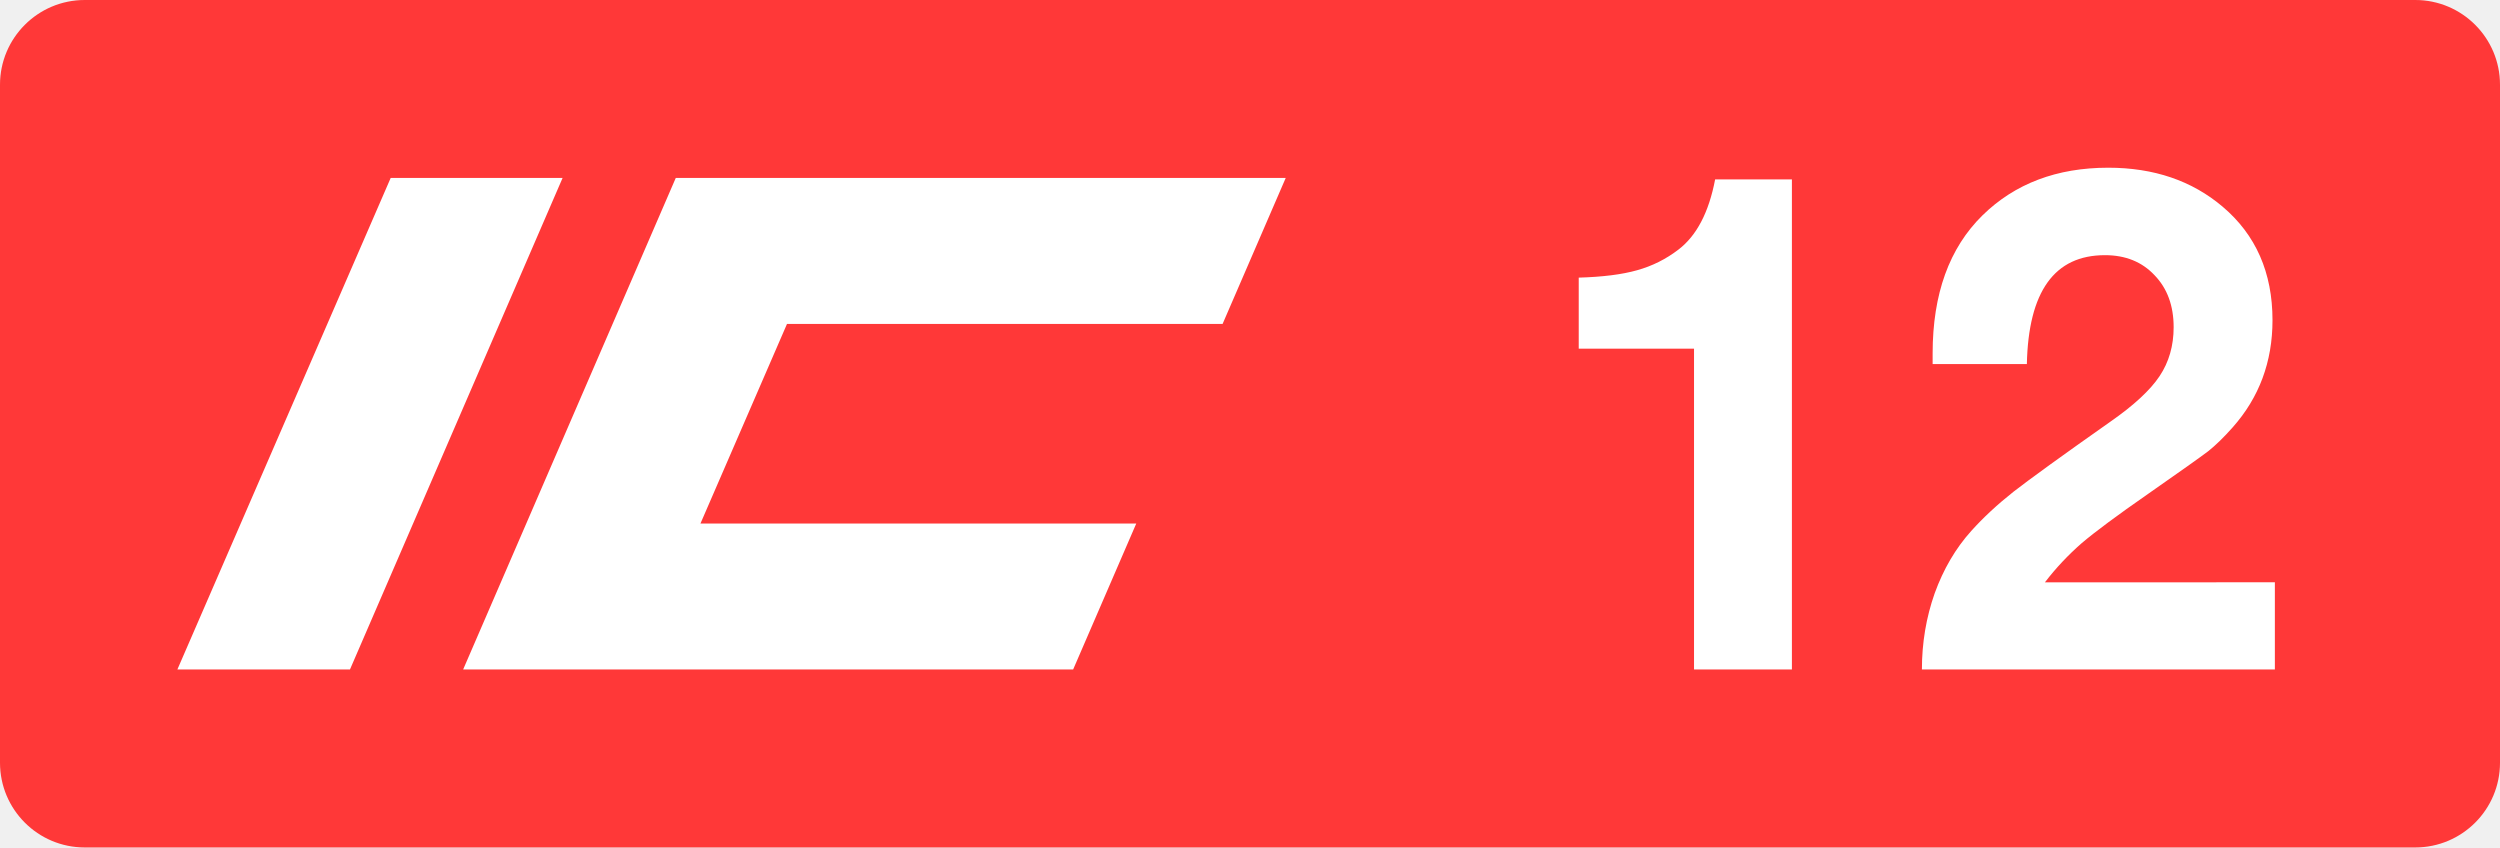
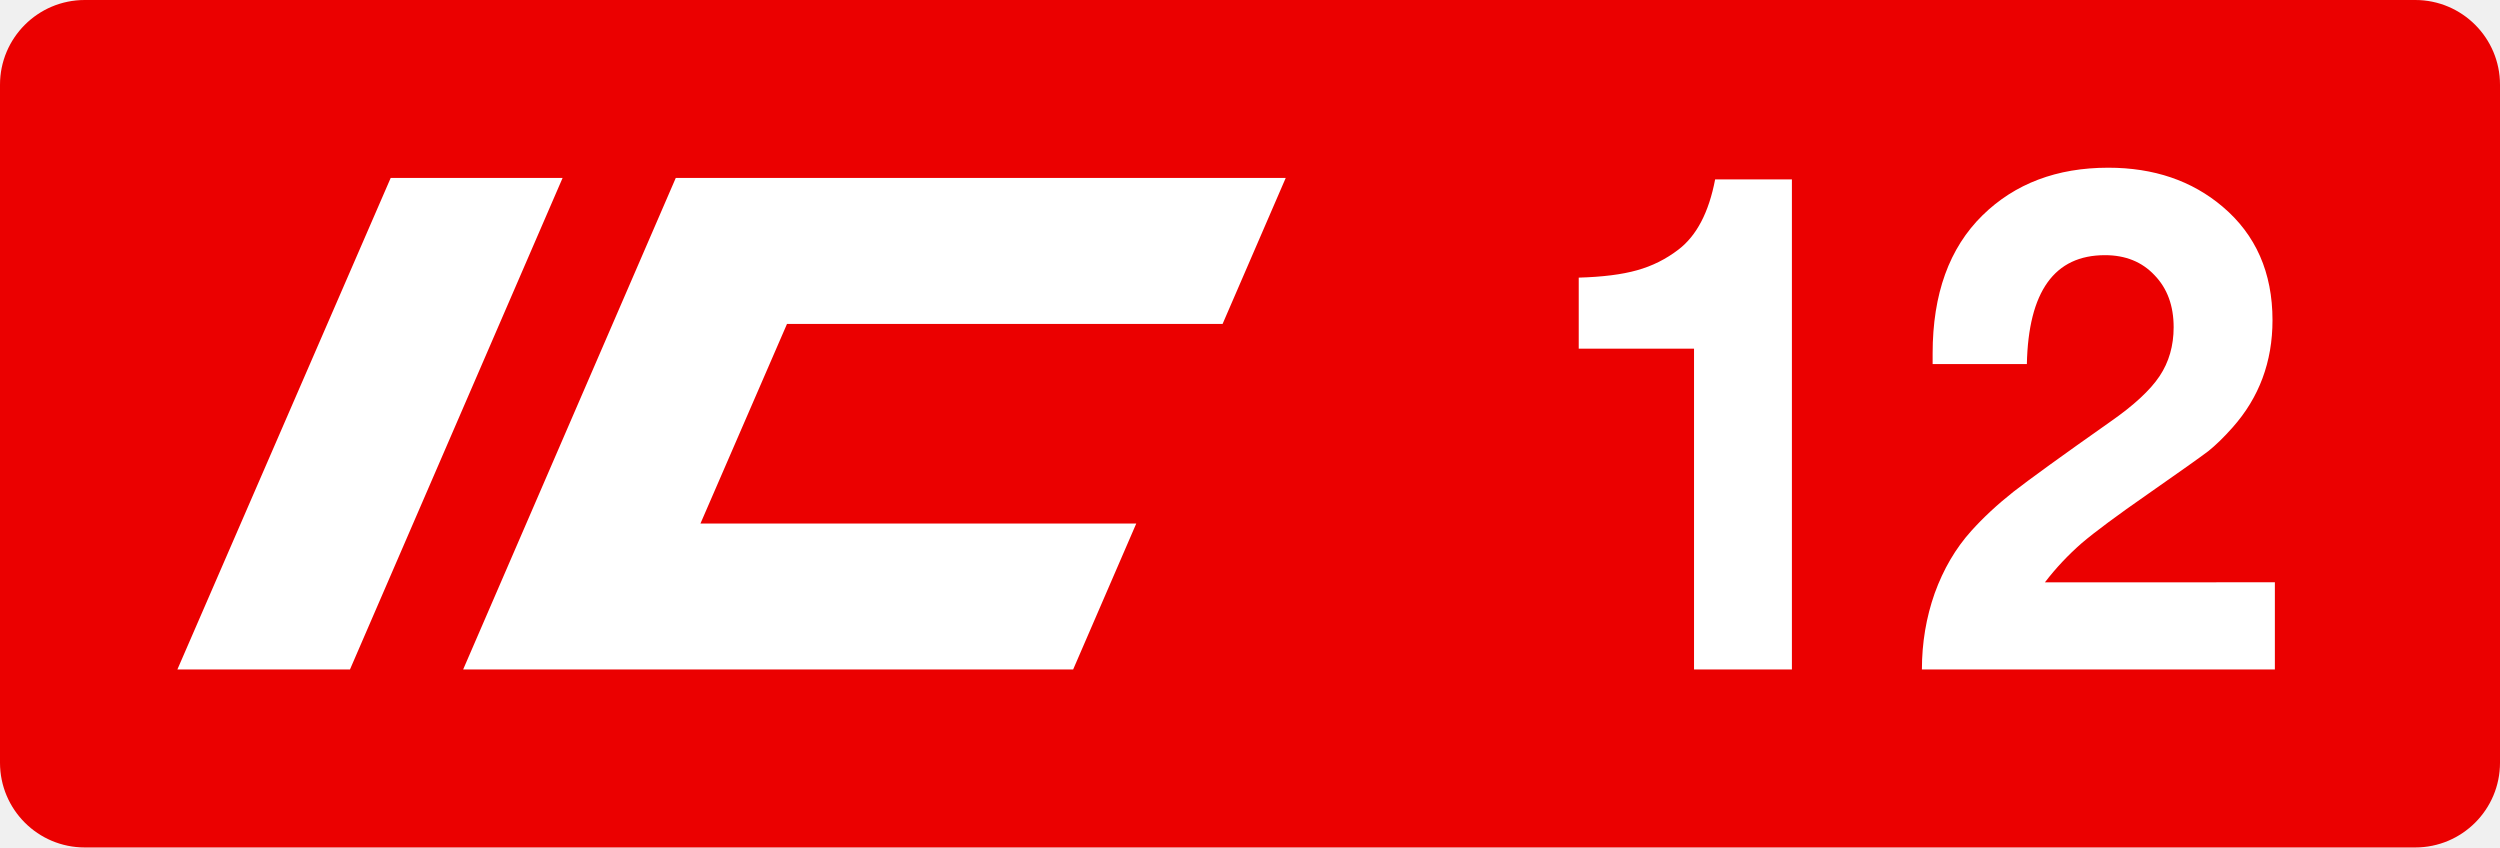
<svg xmlns="http://www.w3.org/2000/svg" class="color-immutable" width="59" height="20" fill="none" viewBox="0 0 59 20">
  <g clip-path="url(#a)">
-     <path fill="#FF3838" fill-rule="evenodd" d="M2 0a2 2 0 0 0-2 2v16a2 2 0 0 0 2 2h55a2 2 0 0 0 2-2V2a2 2 0 0 0-2-2z" clip-rule="evenodd" />
+     <path fill="#EB0000" fill-rule="evenodd" d="M2 0a2 2 0 0 0-2 2v16a2 2 0 0 0 2 2h55a2 2 0 0 0 2-2V2a2 2 0 0 0-2-2z" clip-rule="evenodd" />
    <path fill="#fff" d="M9.22 4.2h4.057L8.259 15.8H4.186zM15.948 4.2h14.395l-1.49 3.445h-10.28l-2.042 4.71h10.285l-1.49 3.445H10.93zM42.289 4.234v11.565h-2.31v-7.57h-2.721V6.552q.846-.024 1.376-.174.539-.15.98-.49.642-.492.863-1.654zM53.687 13.742v2.057h-8.33q0-.942.301-1.796.309-.855.862-1.471.427-.475.997-.926.578-.45 2.286-1.653.831-.578 1.163-1.076t.332-1.155q0-.76-.45-1.226-.444-.474-1.171-.474-1.788 0-1.843 2.57H45.61V8.34q0-2.103 1.178-3.259 1.148-1.123 2.967-1.123 1.613 0 2.697.918 1.179.996 1.179 2.681 0 1.472-.942 2.531-.308.348-.577.562-.27.205-1.416 1.005-1.092.759-1.566 1.162a6.4 6.4 0 0 0-.87.926z" />
  </g>
  <defs>
    <clipPath id="a">
      <path fill="#fff" d="M0 0h59v20H0z" />
    </clipPath>
  </defs>
</svg>
